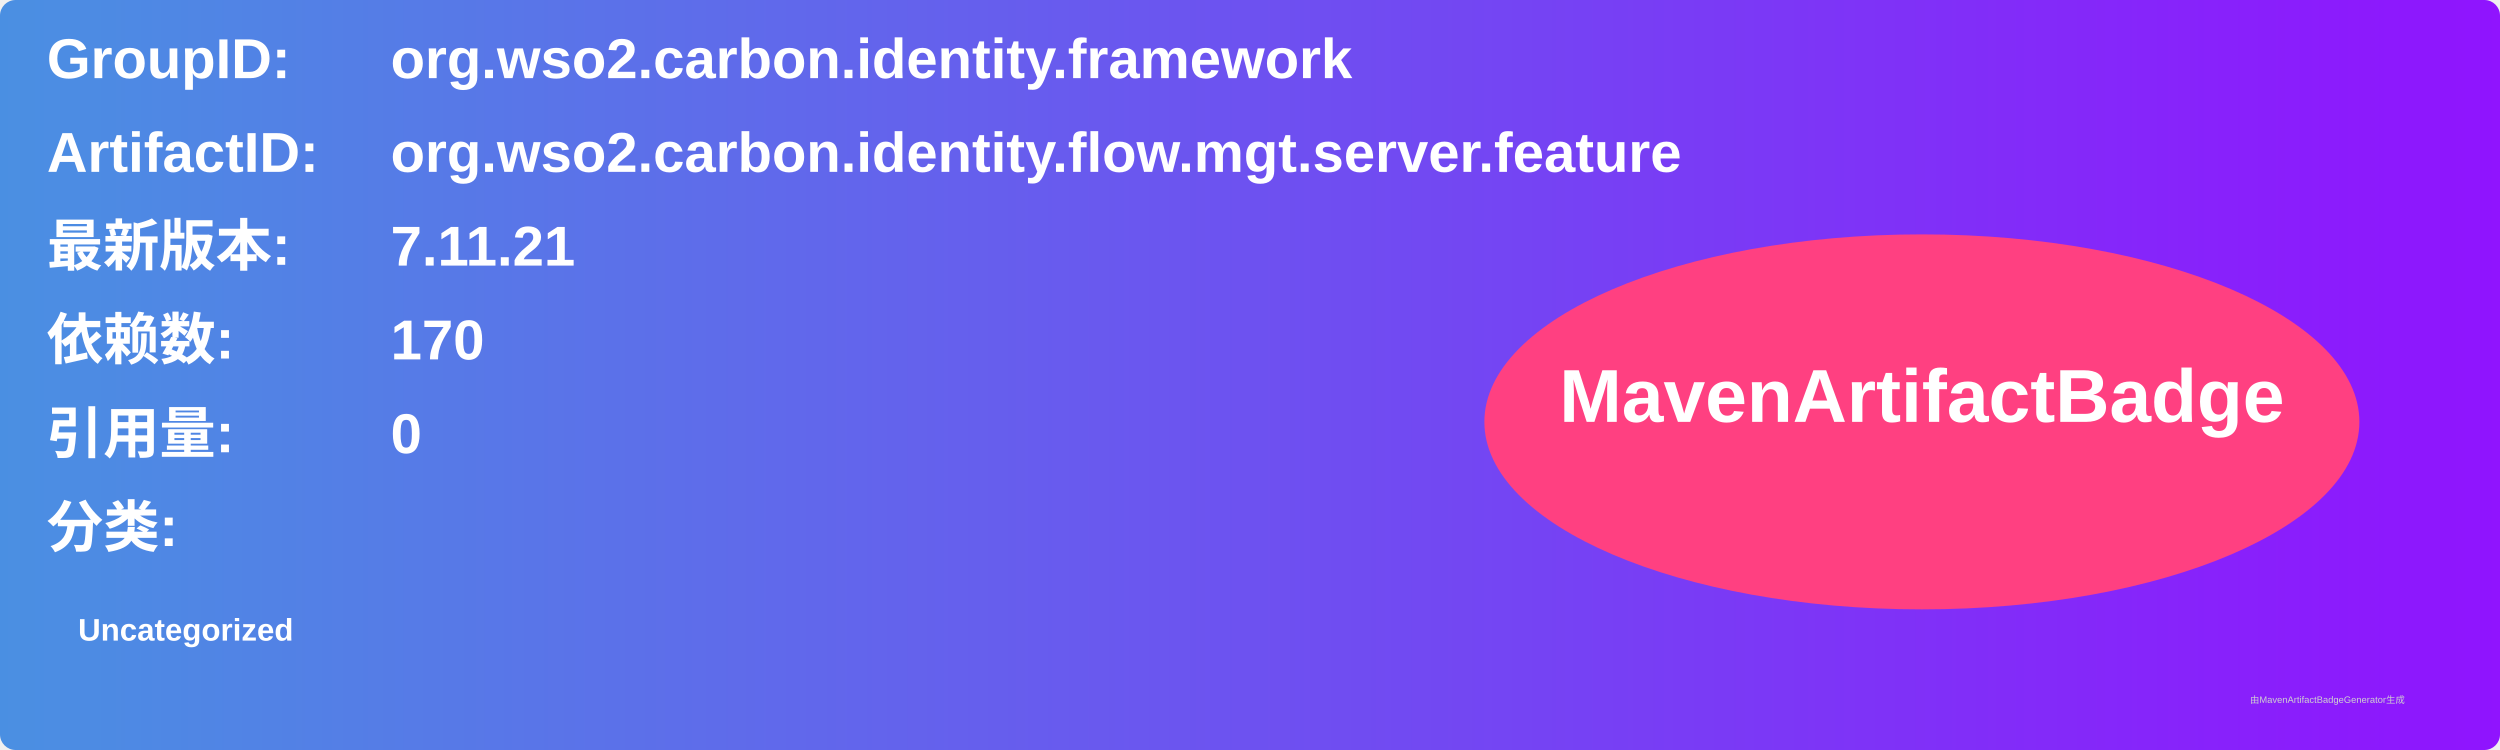
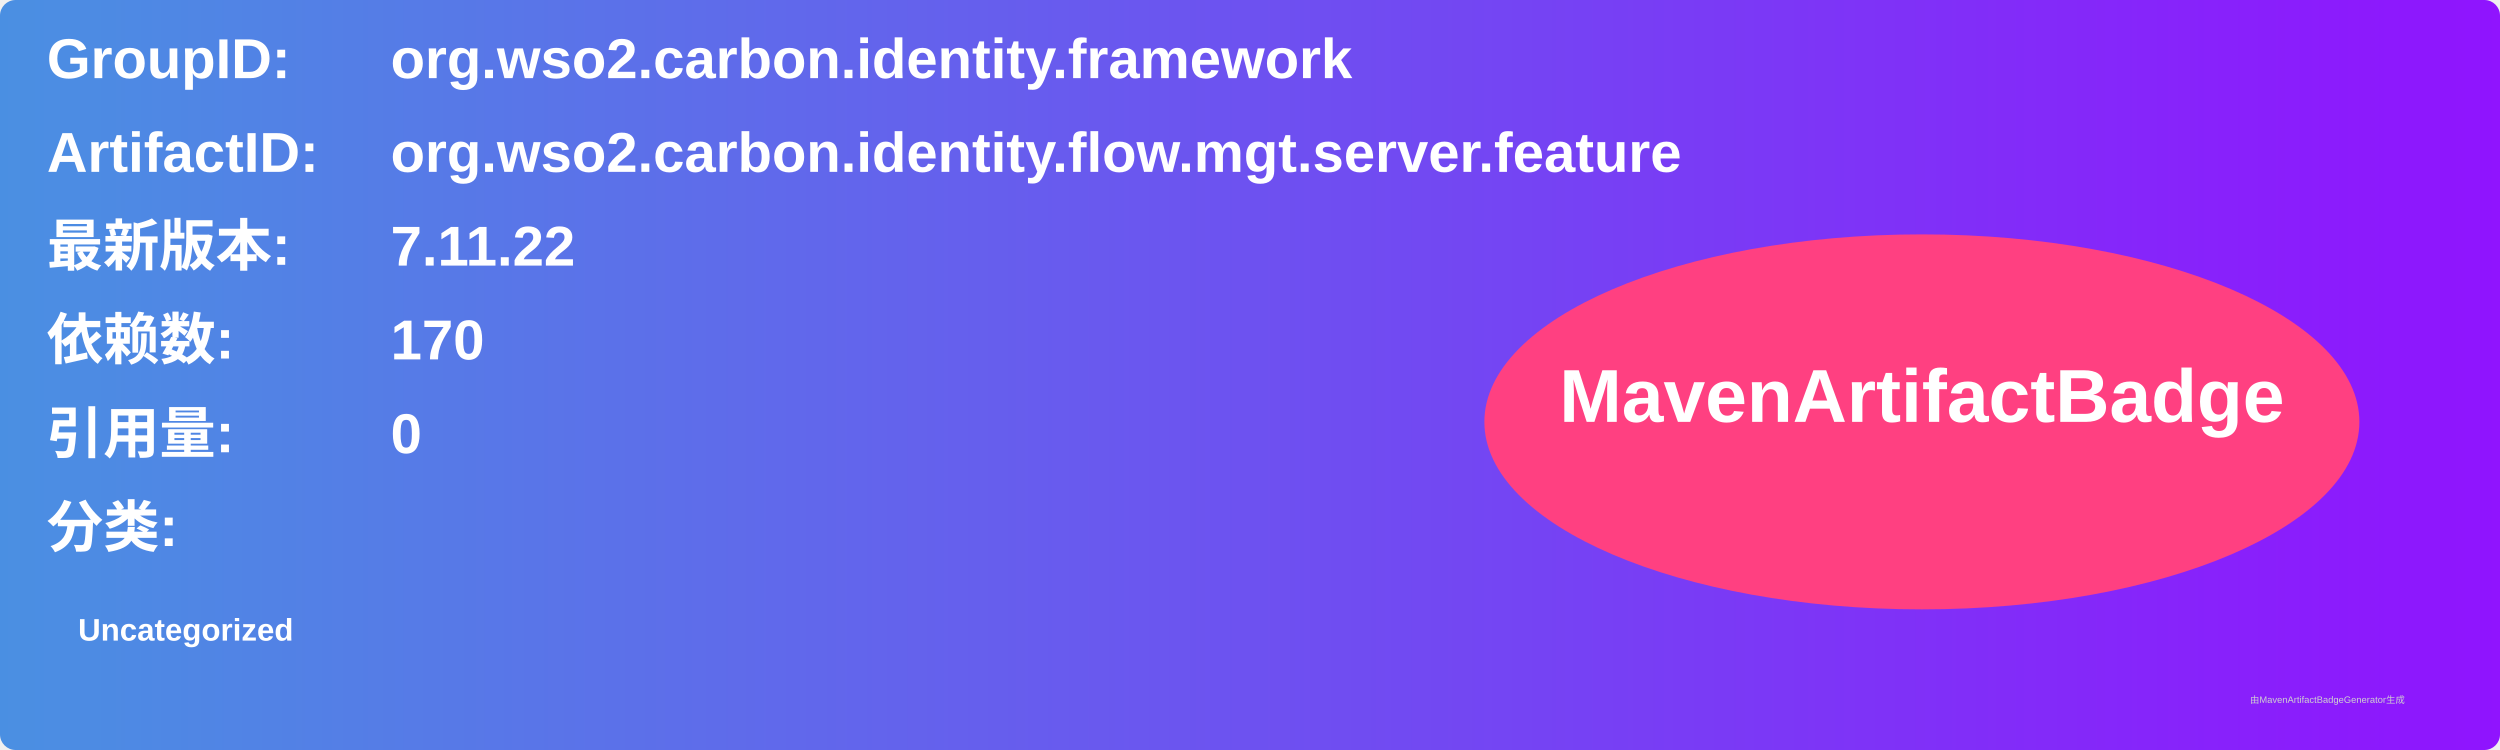
<svg xmlns="http://www.w3.org/2000/svg" width="800" height="240" viewBox="0 0 800 240">
  <linearGradient id="grad" x1="0%" y1="0%" x2="100%" y2="0%">
    <stop offset="0%" stop-color="#4a90e2" />
    <stop offset="100%" stop-color="#9013fe" />
  </linearGradient>
  <rect width="100%" height="100%" rx="5" ry="5" fill="url(#grad)" />
  <g transform="translate(15, 15)">
    <text x="0" y="10" font-family="Arial" font-size="18" fill="white" font-weight="bold" width="260">GroupID:</text>
    <text x="110" y="10" font-family="Arial" font-size="18" fill="white" font-weight="bold" width="460">org.wso2.carbon.identity.framework</text>
    <text x="0" y="40" font-family="Arial" font-size="18" fill="white" font-weight="bold" width="260">ArtifactID:</text>
    <text x="110" y="40" font-family="Arial" font-size="18" fill="white" font-weight="bold" width="460">org.wso2.carbon.identity.flow.mgt.server.feature</text>
    <text x="0" y="70" font-family="Arial" font-size="18" fill="white" font-weight="bold">最新版本:</text>
    <text x="110" y="70" font-family="Arial" font-size="18" fill="white" font-weight="bold">
-       <tspan font-weight="bold">7.11.21</tspan>
+       <tspan font-weight="bold">7.11.22</tspan>
    </text>
    <text x="0" y="100" font-family="Arial" font-size="18" fill="white" font-weight="bold">依赖数: </text>
    <text x="110" y="100" font-family="Arial" font-size="18" fill="white">
      <tspan font-weight="bold">170</tspan>
    </text>
    <text x="0" y="130" font-family="Arial" font-size="18" fill="white" font-weight="bold">引用量: </text>
    <text x="110" y="130" font-family="Arial" font-size="18" fill="white">
      <tspan font-weight="bold">0</tspan>
    </text>
    <text x="0" y="160" font-family="Arial" font-size="18" fill="white" font-weight="bold">分类:</text>
    <text x="10" y="190" font-family="Arial" font-size="10" fill="white">
      <tspan font-weight="bold">Uncategorized</tspan>
    </text>
    <ellipse cx="600" cy="120" rx="140" ry="60" fill="#ff4081" />
    <text x="600" y="120" text-anchor="middle" font-family="Arial" font-size="24" fill="white" font-weight="bold">MavenArtifactBadge</text>
  </g>
  <text x="720" y="225" font-family="Arial" font-size="3" fill="#d0d0d0">由MavenArtifactBadgeGenerator生成</text>
</svg>
